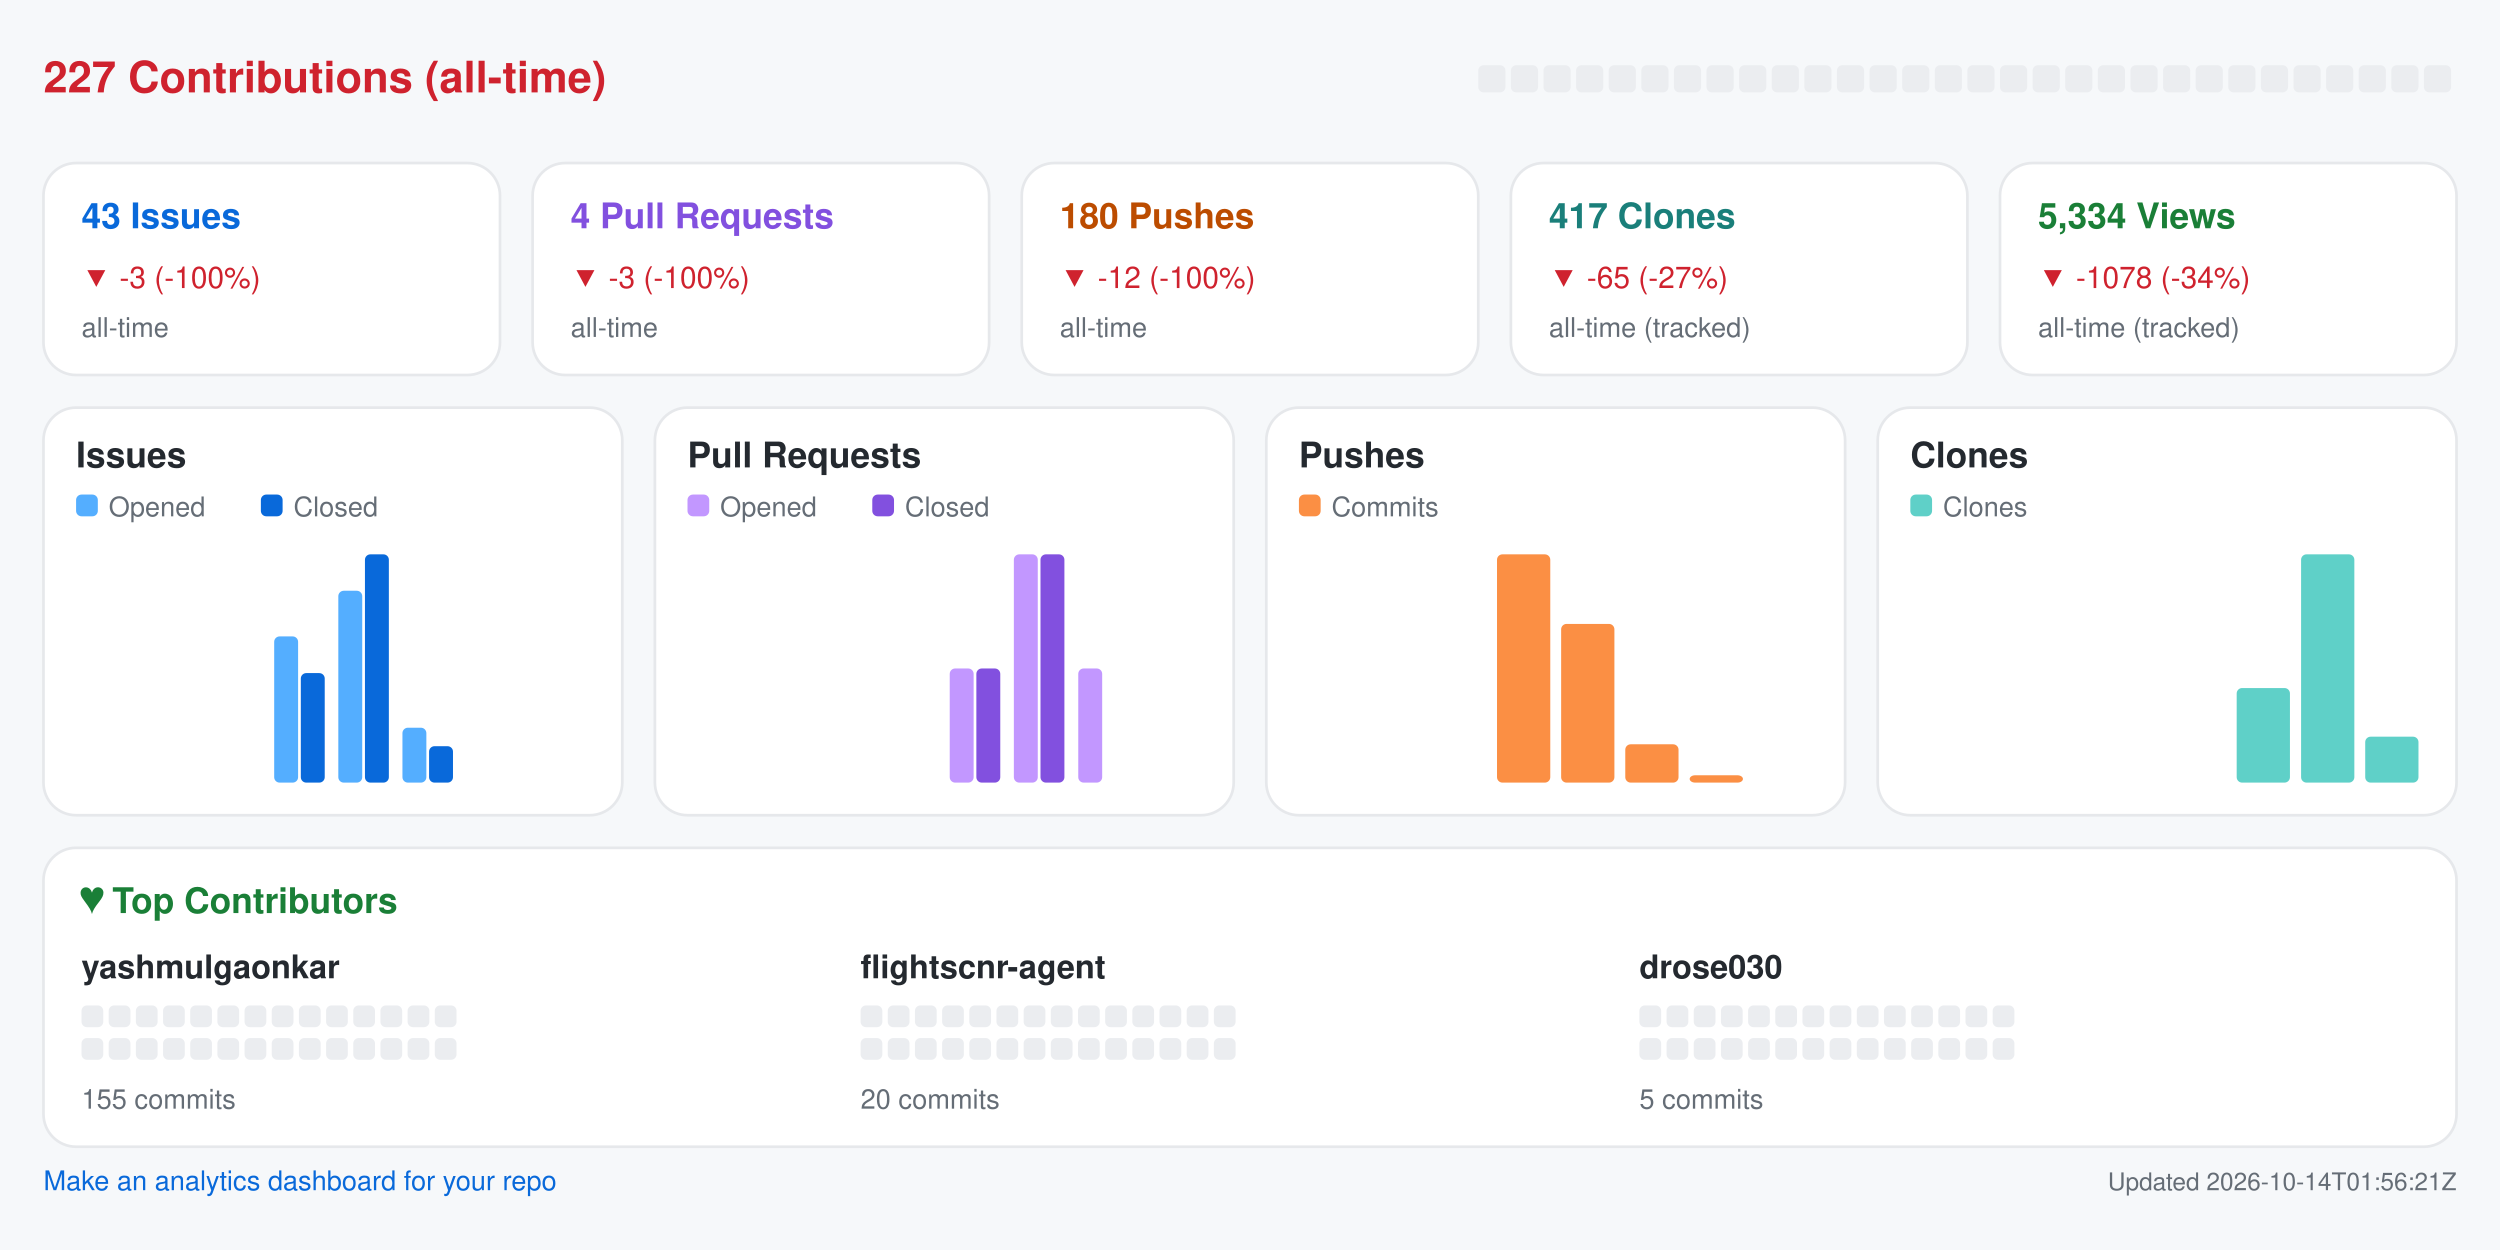
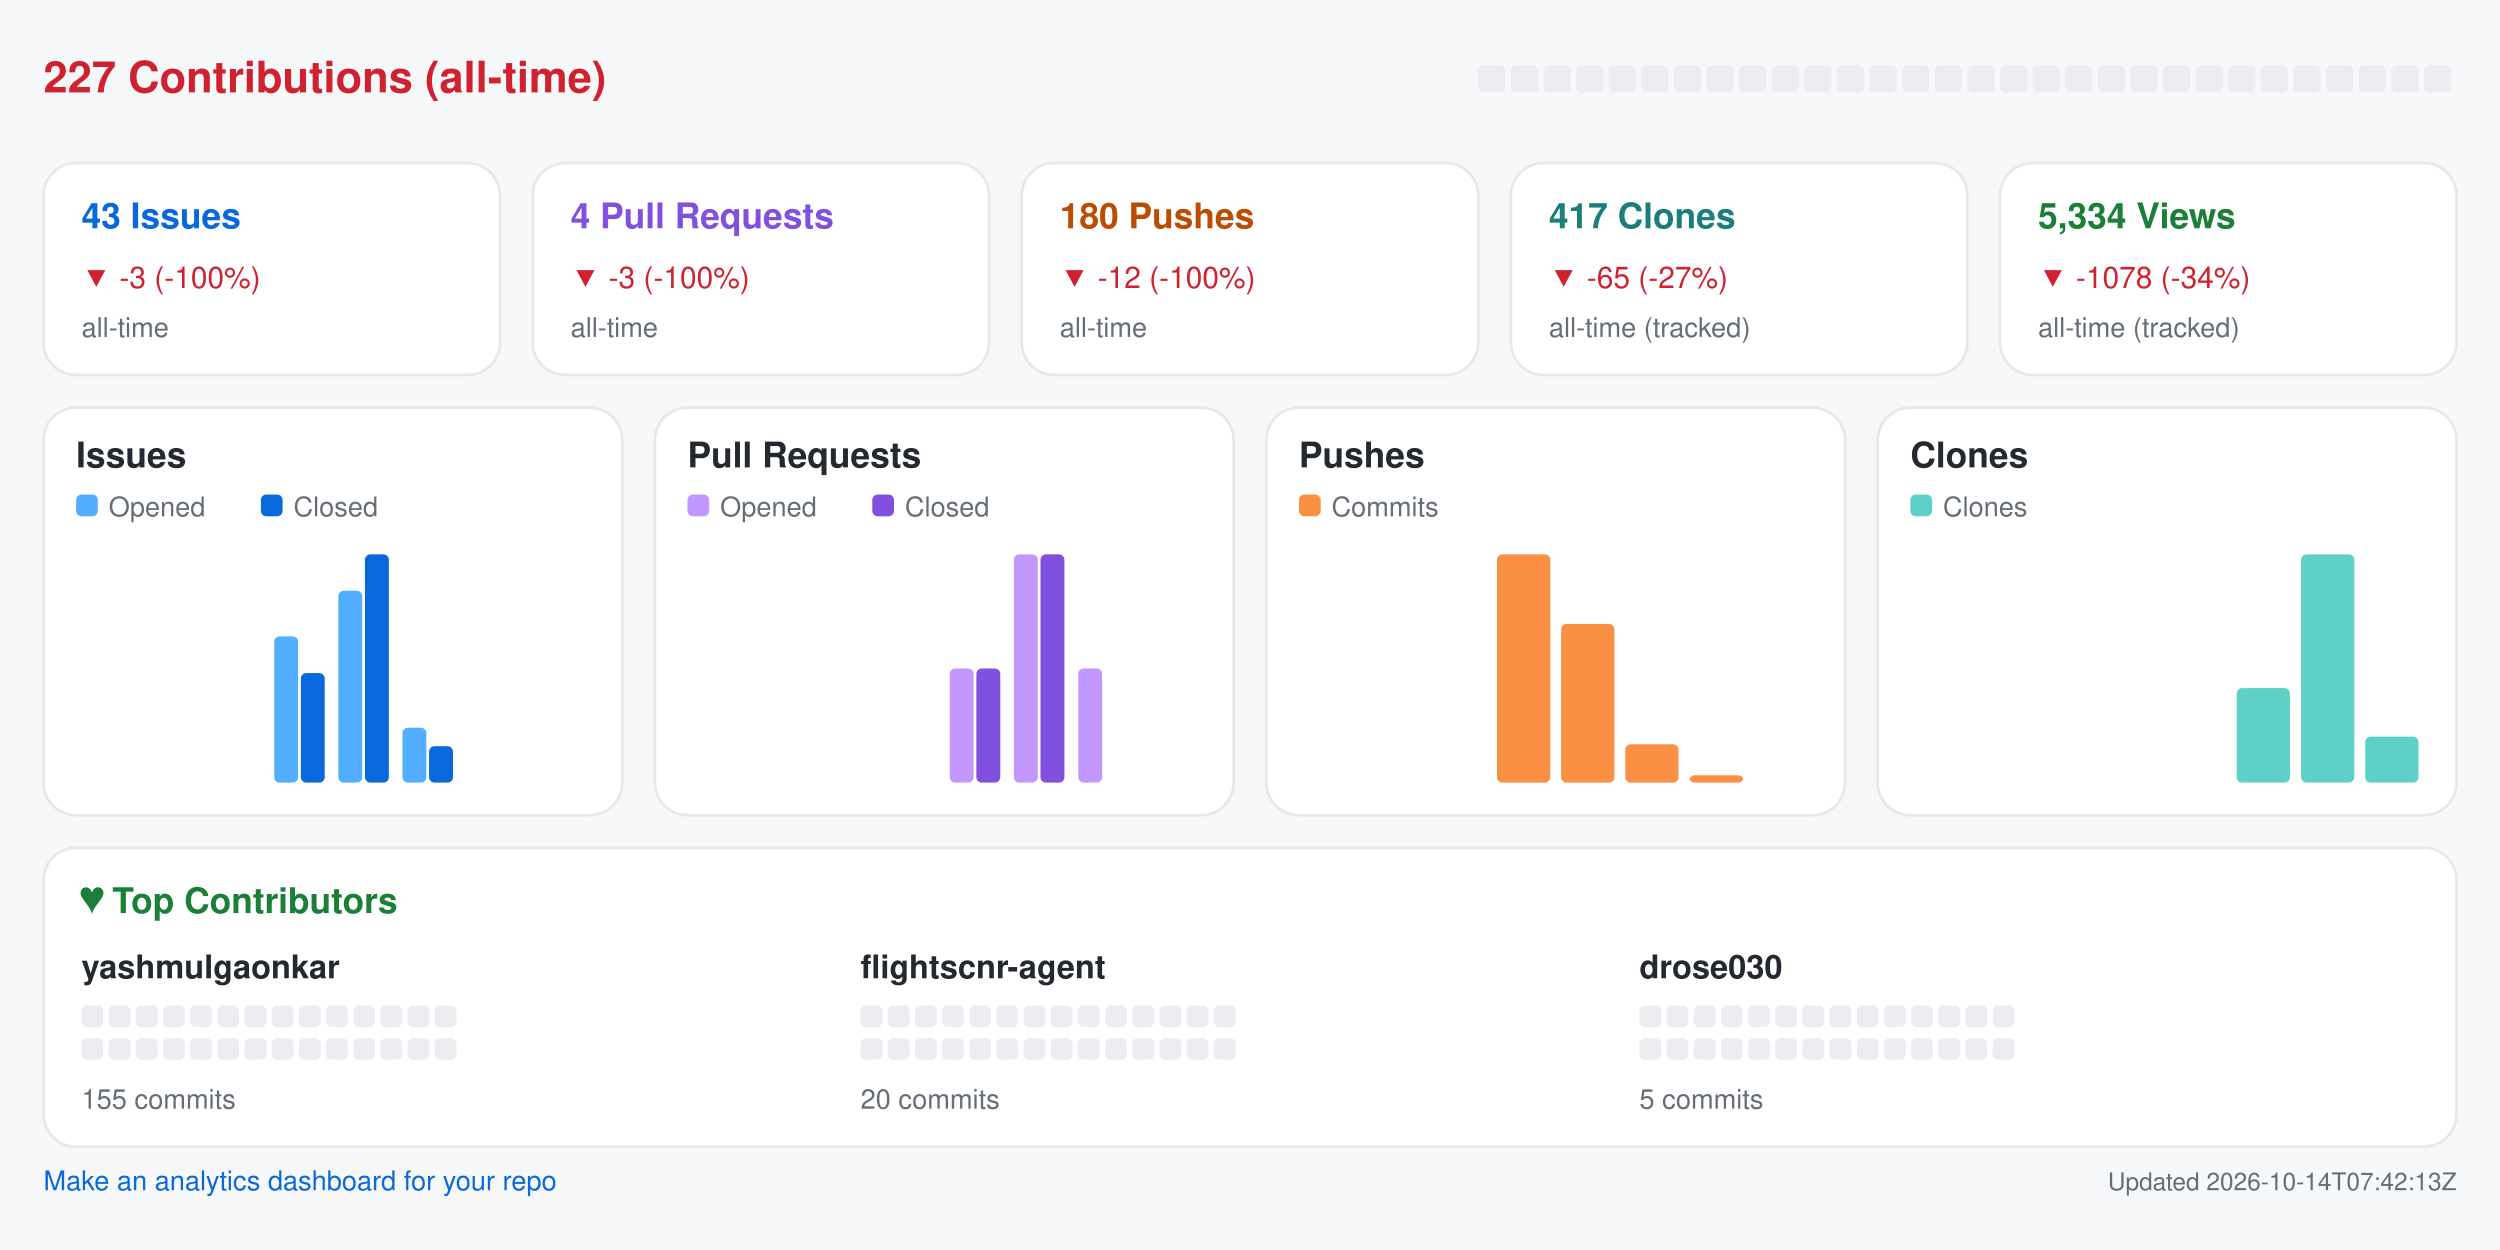
<svg xmlns="http://www.w3.org/2000/svg" width="920" height="460" viewBox="0 0 920 460" role="img" aria-label="Repository analytics for yashmulgaonkar/FlightScnr">
  <rect x="0.0" y="0.0" width="920.0" height="460.0" rx="0" fill="#f6f8fa" />
  <text x="16.0" y="34.0" fill="#cf222e" font-size="16" font-family="-apple-system,BlinkMacSystemFont,Segoe UI,Helvetica,Arial,sans-serif" font-weight="600" text-anchor="start">227 Contributions (all-time)</text>
  <rect x="544.0" y="24.0" width="10.0" height="10.0" rx="2" fill="#ebedf0" />
  <rect x="556.0" y="24.0" width="10.0" height="10.0" rx="2" fill="#ebedf0" />
  <rect x="568.0" y="24.0" width="10.0" height="10.0" rx="2" fill="#ebedf0" />
  <rect x="580.0" y="24.0" width="10.0" height="10.0" rx="2" fill="#ebedf0" />
  <rect x="592.0" y="24.0" width="10.0" height="10.0" rx="2" fill="#ebedf0" />
  <rect x="604.0" y="24.0" width="10.0" height="10.0" rx="2" fill="#ebedf0" />
  <rect x="616.0" y="24.0" width="10.0" height="10.0" rx="2" fill="#ebedf0" />
  <rect x="628.0" y="24.0" width="10.0" height="10.0" rx="2" fill="#ebedf0" />
  <rect x="640.0" y="24.0" width="10.0" height="10.0" rx="2" fill="#ebedf0" />
  <rect x="652.0" y="24.0" width="10.0" height="10.0" rx="2" fill="#ebedf0" />
  <rect x="664.0" y="24.0" width="10.0" height="10.0" rx="2" fill="#ebedf0" />
  <rect x="676.0" y="24.0" width="10.0" height="10.0" rx="2" fill="#ebedf0" />
  <rect x="688.0" y="24.0" width="10.0" height="10.0" rx="2" fill="#ebedf0" />
  <rect x="700.0" y="24.0" width="10.0" height="10.0" rx="2" fill="#ebedf0" />
  <rect x="712.0" y="24.0" width="10.0" height="10.0" rx="2" fill="#ebedf0" />
  <rect x="724.0" y="24.0" width="10.0" height="10.0" rx="2" fill="#ebedf0" />
  <rect x="736.0" y="24.0" width="10.0" height="10.0" rx="2" fill="#ebedf0" />
  <rect x="748.0" y="24.0" width="10.0" height="10.0" rx="2" fill="#ebedf0" />
  <rect x="760.0" y="24.0" width="10.0" height="10.0" rx="2" fill="#ebedf0" />
  <rect x="772.0" y="24.0" width="10.0" height="10.0" rx="2" fill="#ebedf0" />
  <rect x="784.0" y="24.0" width="10.0" height="10.0" rx="2" fill="#ebedf0" />
  <rect x="796.0" y="24.0" width="10.0" height="10.0" rx="2" fill="#ebedf0" />
  <rect x="808.0" y="24.0" width="10.0" height="10.0" rx="2" fill="#ebedf0" />
  <rect x="820.0" y="24.0" width="10.0" height="10.0" rx="2" fill="#ebedf0" />
  <rect x="832.0" y="24.0" width="10.0" height="10.0" rx="2" fill="#ebedf0" />
  <rect x="844.0" y="24.0" width="10.0" height="10.0" rx="2" fill="#ebedf0" />
  <rect x="856.0" y="24.0" width="10.0" height="10.0" rx="2" fill="#ebedf0" />
  <rect x="868.0" y="24.0" width="10.0" height="10.0" rx="2" fill="#ebedf0" />
  <rect x="880.0" y="24.0" width="10.0" height="10.0" rx="2" fill="#ebedf0" />
  <rect x="892.0" y="24.0" width="10.0" height="10.0" rx="2" fill="#ebedf0" />
  <rect x="16.0" y="60.0" width="168.0" height="78.0" rx="12" fill="#ffffff" stroke="#e6e8eb" />
  <text x="30.0" y="84.0" fill="#0969da" font-size="13" font-family="-apple-system,BlinkMacSystemFont,Segoe UI,Helvetica,Arial,sans-serif" font-weight="600" text-anchor="start">43 Issues</text>
  <text x="30.0" y="106.0" fill="#cf222e" font-size="11" font-family="-apple-system,BlinkMacSystemFont,Segoe UI,Helvetica,Arial,sans-serif" font-weight="400" text-anchor="start">▼ -3 (-100%)</text>
  <text x="30.0" y="124.0" fill="#656d76" font-size="10" font-family="-apple-system,BlinkMacSystemFont,Segoe UI,Helvetica,Arial,sans-serif" font-weight="400" text-anchor="start">all-time</text>
  <rect x="196.0" y="60.0" width="168.0" height="78.0" rx="12" fill="#ffffff" stroke="#e6e8eb" />
  <text x="210.0" y="84.0" fill="#8250df" font-size="13" font-family="-apple-system,BlinkMacSystemFont,Segoe UI,Helvetica,Arial,sans-serif" font-weight="600" text-anchor="start">4 Pull Requests</text>
  <text x="210.0" y="106.0" fill="#cf222e" font-size="11" font-family="-apple-system,BlinkMacSystemFont,Segoe UI,Helvetica,Arial,sans-serif" font-weight="400" text-anchor="start">▼ -3 (-100%)</text>
  <text x="210.0" y="124.0" fill="#656d76" font-size="10" font-family="-apple-system,BlinkMacSystemFont,Segoe UI,Helvetica,Arial,sans-serif" font-weight="400" text-anchor="start">all-time</text>
  <rect x="376.0" y="60.0" width="168.0" height="78.0" rx="12" fill="#ffffff" stroke="#e6e8eb" />
  <text x="390.0" y="84.0" fill="#bc4c00" font-size="13" font-family="-apple-system,BlinkMacSystemFont,Segoe UI,Helvetica,Arial,sans-serif" font-weight="600" text-anchor="start">180 Pushes</text>
  <text x="390.0" y="106.0" fill="#cf222e" font-size="11" font-family="-apple-system,BlinkMacSystemFont,Segoe UI,Helvetica,Arial,sans-serif" font-weight="400" text-anchor="start">▼ -12 (-100%)</text>
  <text x="390.0" y="124.0" fill="#656d76" font-size="10" font-family="-apple-system,BlinkMacSystemFont,Segoe UI,Helvetica,Arial,sans-serif" font-weight="400" text-anchor="start">all-time</text>
  <rect x="556.0" y="60.0" width="168.0" height="78.0" rx="12" fill="#ffffff" stroke="#e6e8eb" />
  <text x="570.0" y="84.0" fill="#1a7f7a" font-size="13" font-family="-apple-system,BlinkMacSystemFont,Segoe UI,Helvetica,Arial,sans-serif" font-weight="600" text-anchor="start">417 Clones</text>
  <text x="570.0" y="106.0" fill="#cf222e" font-size="11" font-family="-apple-system,BlinkMacSystemFont,Segoe UI,Helvetica,Arial,sans-serif" font-weight="400" text-anchor="start">▼ -65 (-27%)</text>
  <text x="570.0" y="124.0" fill="#656d76" font-size="10" font-family="-apple-system,BlinkMacSystemFont,Segoe UI,Helvetica,Arial,sans-serif" font-weight="400" text-anchor="start">all-time (tracked)</text>
  <rect x="736.0" y="60.0" width="168.0" height="78.0" rx="12" fill="#ffffff" stroke="#e6e8eb" />
  <text x="750.0" y="84.0" fill="#1a7f37" font-size="13" font-family="-apple-system,BlinkMacSystemFont,Segoe UI,Helvetica,Arial,sans-serif" font-weight="600" text-anchor="start">5,334 Views</text>
  <text x="750.0" y="106.0" fill="#cf222e" font-size="11" font-family="-apple-system,BlinkMacSystemFont,Segoe UI,Helvetica,Arial,sans-serif" font-weight="400" text-anchor="start">▼ -1078 (-34%)</text>
  <text x="750.0" y="124.0" fill="#656d76" font-size="10" font-family="-apple-system,BlinkMacSystemFont,Segoe UI,Helvetica,Arial,sans-serif" font-weight="400" text-anchor="start">all-time (tracked)</text>
  <rect x="16.0" y="150.0" width="213.0" height="150.0" rx="12" fill="#ffffff" stroke="#e6e8eb" />
  <text x="28.0" y="172.0" fill="#24292f" font-size="13" font-family="-apple-system,BlinkMacSystemFont,Segoe UI,Helvetica,Arial,sans-serif" font-weight="600" text-anchor="start">Issues</text>
  <rect x="28.0" y="182.0" width="8.0" height="8.0" rx="2" fill="#54aeff" />
  <text x="40.0" y="190.0" fill="#656d76" font-size="10" font-family="-apple-system,BlinkMacSystemFont,Segoe UI,Helvetica,Arial,sans-serif" font-weight="400" text-anchor="start">Opened</text>
  <rect x="96.0" y="182.0" width="8.0" height="8.0" rx="2" fill="#0969da" />
  <text x="108.0" y="190.0" fill="#656d76" font-size="10" font-family="-apple-system,BlinkMacSystemFont,Segoe UI,Helvetica,Arial,sans-serif" font-weight="400" text-anchor="start">Closed</text>
  <rect x="30.0" y="288.0" width="8.8" height="0.0" rx="2" fill="#54aeff" />
  <rect x="39.8" y="288.0" width="8.8" height="0.0" rx="2" fill="#0969da" />
  <rect x="53.6" y="288.0" width="8.8" height="0.0" rx="2" fill="#54aeff" />
  <rect x="63.4" y="288.0" width="8.8" height="0.0" rx="2" fill="#0969da" />
  <rect x="77.2" y="288.0" width="8.8" height="0.0" rx="2" fill="#54aeff" />
  <rect x="87.1" y="288.0" width="8.8" height="0.0" rx="2" fill="#0969da" />
  <rect x="100.9" y="234.2" width="8.8" height="53.8" rx="2" fill="#54aeff" />
  <rect x="110.7" y="247.7" width="8.8" height="40.3" rx="2" fill="#0969da" />
  <rect x="124.5" y="217.4" width="8.8" height="70.6" rx="2" fill="#54aeff" />
  <rect x="134.3" y="204.0" width="8.8" height="84.0" rx="2" fill="#0969da" />
  <rect x="148.1" y="267.8" width="8.8" height="20.2" rx="2" fill="#54aeff" />
  <rect x="157.9" y="274.6" width="8.8" height="13.4" rx="2" fill="#0969da" />
  <rect x="171.8" y="288.0" width="8.8" height="0.0" rx="2" fill="#54aeff" />
  <rect x="181.6" y="288.0" width="8.8" height="0.0" rx="2" fill="#0969da" />
  <rect x="195.4" y="288.0" width="8.8" height="0.0" rx="2" fill="#54aeff" />
  <rect x="205.2" y="288.0" width="8.8" height="0.0" rx="2" fill="#0969da" />
  <rect x="241.0" y="150.0" width="213.0" height="150.0" rx="12" fill="#ffffff" stroke="#e6e8eb" />
  <text x="253.0" y="172.0" fill="#24292f" font-size="13" font-family="-apple-system,BlinkMacSystemFont,Segoe UI,Helvetica,Arial,sans-serif" font-weight="600" text-anchor="start">Pull Requests</text>
  <rect x="253.0" y="182.0" width="8.0" height="8.0" rx="2" fill="#c297ff" />
  <text x="265.0" y="190.0" fill="#656d76" font-size="10" font-family="-apple-system,BlinkMacSystemFont,Segoe UI,Helvetica,Arial,sans-serif" font-weight="400" text-anchor="start">Opened</text>
  <rect x="321.0" y="182.0" width="8.0" height="8.0" rx="2" fill="#8250df" />
  <text x="333.0" y="190.0" fill="#656d76" font-size="10" font-family="-apple-system,BlinkMacSystemFont,Segoe UI,Helvetica,Arial,sans-serif" font-weight="400" text-anchor="start">Closed</text>
  <rect x="255.0" y="288.0" width="8.8" height="0.0" rx="2" fill="#c297ff" />
  <rect x="264.8" y="288.0" width="8.8" height="0.0" rx="2" fill="#8250df" />
  <rect x="278.6" y="288.0" width="8.8" height="0.0" rx="2" fill="#c297ff" />
  <rect x="288.4" y="288.0" width="8.8" height="0.0" rx="2" fill="#8250df" />
  <rect x="302.2" y="288.0" width="8.8" height="0.0" rx="2" fill="#c297ff" />
  <rect x="312.1" y="288.0" width="8.8" height="0.0" rx="2" fill="#8250df" />
  <rect x="325.9" y="288.0" width="8.8" height="0.0" rx="2" fill="#c297ff" />
  <rect x="335.7" y="288.0" width="8.8" height="0.0" rx="2" fill="#8250df" />
  <rect x="349.5" y="246.0" width="8.8" height="42.0" rx="2" fill="#c297ff" />
  <rect x="359.3" y="246.0" width="8.8" height="42.0" rx="2" fill="#8250df" />
  <rect x="373.1" y="204.0" width="8.8" height="84.0" rx="2" fill="#c297ff" />
  <rect x="382.9" y="204.0" width="8.8" height="84.0" rx="2" fill="#8250df" />
  <rect x="396.8" y="246.0" width="8.8" height="42.0" rx="2" fill="#c297ff" />
  <rect x="406.6" y="288.0" width="8.8" height="0.0" rx="2" fill="#8250df" />
  <rect x="420.4" y="288.0" width="8.8" height="0.0" rx="2" fill="#c297ff" />
  <rect x="430.2" y="288.0" width="8.8" height="0.0" rx="2" fill="#8250df" />
  <rect x="466.0" y="150.0" width="213.0" height="150.0" rx="12" fill="#ffffff" stroke="#e6e8eb" />
  <text x="478.0" y="172.0" fill="#24292f" font-size="13" font-family="-apple-system,BlinkMacSystemFont,Segoe UI,Helvetica,Arial,sans-serif" font-weight="600" text-anchor="start">Pushes</text>
  <rect x="478.0" y="182.0" width="8.0" height="8.0" rx="2" fill="#fb8f44" />
  <text x="490.0" y="190.0" fill="#656d76" font-size="10" font-family="-apple-system,BlinkMacSystemFont,Segoe UI,Helvetica,Arial,sans-serif" font-weight="400" text-anchor="start">Commits</text>
  <rect x="480.0" y="288.0" width="19.6" height="0.0" rx="2" fill="#fb8f44" />
  <rect x="503.6" y="288.0" width="19.6" height="0.0" rx="2" fill="#fb8f44" />
  <rect x="527.2" y="288.0" width="19.6" height="0.0" rx="2" fill="#fb8f44" />
  <rect x="550.9" y="204.0" width="19.6" height="84.0" rx="2" fill="#fb8f44" />
  <rect x="574.5" y="229.6" width="19.6" height="58.4" rx="2" fill="#fb8f44" />
  <rect x="598.1" y="273.9" width="19.6" height="14.1" rx="2" fill="#fb8f44" />
  <rect x="621.8" y="285.3" width="19.6" height="2.7" rx="2" fill="#fb8f44" />
  <rect x="645.4" y="288.0" width="19.6" height="0.0" rx="2" fill="#fb8f44" />
  <rect x="691.0" y="150.0" width="213.0" height="150.0" rx="12" fill="#ffffff" stroke="#e6e8eb" />
  <text x="703.0" y="172.0" fill="#24292f" font-size="13" font-family="-apple-system,BlinkMacSystemFont,Segoe UI,Helvetica,Arial,sans-serif" font-weight="600" text-anchor="start">Clones</text>
  <rect x="703.0" y="182.0" width="8.0" height="8.0" rx="2" fill="#5fd0c8" />
  <text x="715.0" y="190.0" fill="#656d76" font-size="10" font-family="-apple-system,BlinkMacSystemFont,Segoe UI,Helvetica,Arial,sans-serif" font-weight="400" text-anchor="start">Clones</text>
  <rect x="705.0" y="288.0" width="19.6" height="0.0" rx="2" fill="#5fd0c8" />
  <rect x="728.6" y="288.0" width="19.6" height="0.0" rx="2" fill="#5fd0c8" />
  <rect x="752.2" y="288.0" width="19.6" height="0.0" rx="2" fill="#5fd0c8" />
  <rect x="775.9" y="288.0" width="19.6" height="0.0" rx="2" fill="#5fd0c8" />
  <rect x="799.5" y="288.0" width="19.6" height="0.0" rx="2" fill="#5fd0c8" />
  <rect x="823.1" y="253.2" width="19.6" height="34.8" rx="2" fill="#5fd0c8" />
  <rect x="846.8" y="204.0" width="19.6" height="84.0" rx="2" fill="#5fd0c8" />
  <rect x="870.4" y="271.1" width="19.6" height="16.9" rx="2" fill="#5fd0c8" />
  <rect x="16.0" y="312.0" width="888.0" height="110.0" rx="12" fill="#ffffff" stroke="#e6e8eb" />
  <text x="30.0" y="336.0" fill="#1a7f37" font-size="13" font-family="-apple-system,BlinkMacSystemFont,Segoe UI,Helvetica,Arial,sans-serif" font-weight="600" text-anchor="start">♥  Top Contributors</text>
  <text x="30.0" y="360.0" fill="#24292f" font-size="12" font-family="-apple-system,BlinkMacSystemFont,Segoe UI,Helvetica,Arial,sans-serif" font-weight="600" text-anchor="start">yashmulgaonkar</text>
  <rect x="30.0" y="370.0" width="8.0" height="8.0" rx="2" fill="#ebedf0" />
  <rect x="40.0" y="370.0" width="8.0" height="8.0" rx="2" fill="#ebedf0" />
  <rect x="50.0" y="370.0" width="8.0" height="8.0" rx="2" fill="#ebedf0" />
  <rect x="60.0" y="370.0" width="8.0" height="8.0" rx="2" fill="#ebedf0" />
  <rect x="70.0" y="370.0" width="8.0" height="8.0" rx="2" fill="#ebedf0" />
  <rect x="80.0" y="370.0" width="8.0" height="8.0" rx="2" fill="#ebedf0" />
  <rect x="90.0" y="370.0" width="8.0" height="8.0" rx="2" fill="#ebedf0" />
  <rect x="100.0" y="370.0" width="8.0" height="8.0" rx="2" fill="#ebedf0" />
  <rect x="110.0" y="370.0" width="8.0" height="8.0" rx="2" fill="#ebedf0" />
  <rect x="120.0" y="370.0" width="8.0" height="8.0" rx="2" fill="#ebedf0" />
  <rect x="130.0" y="370.0" width="8.0" height="8.0" rx="2" fill="#ebedf0" />
  <rect x="140.0" y="370.0" width="8.0" height="8.0" rx="2" fill="#ebedf0" />
  <rect x="150.0" y="370.0" width="8.0" height="8.0" rx="2" fill="#ebedf0" />
  <rect x="160.0" y="370.0" width="8.0" height="8.0" rx="2" fill="#ebedf0" />
  <rect x="30.0" y="382.0" width="8.0" height="8.0" rx="2" fill="#ebedf0" />
  <rect x="40.0" y="382.0" width="8.0" height="8.0" rx="2" fill="#ebedf0" />
  <rect x="50.0" y="382.0" width="8.0" height="8.0" rx="2" fill="#ebedf0" />
  <rect x="60.0" y="382.0" width="8.0" height="8.0" rx="2" fill="#ebedf0" />
  <rect x="70.0" y="382.0" width="8.0" height="8.0" rx="2" fill="#ebedf0" />
  <rect x="80.0" y="382.0" width="8.0" height="8.0" rx="2" fill="#ebedf0" />
  <rect x="90.0" y="382.0" width="8.0" height="8.0" rx="2" fill="#ebedf0" />
  <rect x="100.0" y="382.0" width="8.0" height="8.0" rx="2" fill="#ebedf0" />
  <rect x="110.0" y="382.0" width="8.0" height="8.0" rx="2" fill="#ebedf0" />
  <rect x="120.0" y="382.0" width="8.0" height="8.0" rx="2" fill="#ebedf0" />
  <rect x="130.0" y="382.0" width="8.0" height="8.0" rx="2" fill="#ebedf0" />
  <rect x="140.0" y="382.0" width="8.0" height="8.0" rx="2" fill="#ebedf0" />
  <rect x="150.0" y="382.0" width="8.0" height="8.0" rx="2" fill="#ebedf0" />
  <rect x="160.0" y="382.0" width="8.0" height="8.0" rx="2" fill="#ebedf0" />
  <text x="30.0" y="408.0" fill="#656d76" font-size="10" font-family="-apple-system,BlinkMacSystemFont,Segoe UI,Helvetica,Arial,sans-serif" font-weight="400" text-anchor="start">155 commits</text>
  <text x="316.7" y="360.0" fill="#24292f" font-size="12" font-family="-apple-system,BlinkMacSystemFont,Segoe UI,Helvetica,Arial,sans-serif" font-weight="600" text-anchor="start">flightscnr-agent</text>
  <rect x="316.7" y="370.0" width="8.0" height="8.0" rx="2" fill="#ebedf0" />
  <rect x="326.7" y="370.0" width="8.0" height="8.0" rx="2" fill="#ebedf0" />
  <rect x="336.7" y="370.0" width="8.0" height="8.0" rx="2" fill="#ebedf0" />
  <rect x="346.7" y="370.0" width="8.0" height="8.0" rx="2" fill="#ebedf0" />
  <rect x="356.7" y="370.0" width="8.0" height="8.0" rx="2" fill="#ebedf0" />
  <rect x="366.7" y="370.0" width="8.0" height="8.0" rx="2" fill="#ebedf0" />
  <rect x="376.7" y="370.0" width="8.0" height="8.0" rx="2" fill="#ebedf0" />
  <rect x="386.7" y="370.0" width="8.0" height="8.0" rx="2" fill="#ebedf0" />
  <rect x="396.7" y="370.0" width="8.0" height="8.0" rx="2" fill="#ebedf0" />
  <rect x="406.7" y="370.0" width="8.0" height="8.0" rx="2" fill="#ebedf0" />
  <rect x="416.7" y="370.0" width="8.0" height="8.0" rx="2" fill="#ebedf0" />
  <rect x="426.7" y="370.0" width="8.0" height="8.0" rx="2" fill="#ebedf0" />
  <rect x="436.7" y="370.0" width="8.0" height="8.0" rx="2" fill="#ebedf0" />
  <rect x="446.7" y="370.0" width="8.0" height="8.0" rx="2" fill="#ebedf0" />
  <rect x="316.7" y="382.0" width="8.0" height="8.0" rx="2" fill="#ebedf0" />
  <rect x="326.7" y="382.0" width="8.0" height="8.0" rx="2" fill="#ebedf0" />
  <rect x="336.7" y="382.0" width="8.0" height="8.0" rx="2" fill="#ebedf0" />
  <rect x="346.7" y="382.0" width="8.0" height="8.0" rx="2" fill="#ebedf0" />
  <rect x="356.7" y="382.0" width="8.0" height="8.0" rx="2" fill="#ebedf0" />
  <rect x="366.7" y="382.0" width="8.0" height="8.0" rx="2" fill="#ebedf0" />
  <rect x="376.7" y="382.0" width="8.0" height="8.0" rx="2" fill="#ebedf0" />
  <rect x="386.7" y="382.0" width="8.0" height="8.0" rx="2" fill="#ebedf0" />
  <rect x="396.7" y="382.0" width="8.0" height="8.0" rx="2" fill="#ebedf0" />
  <rect x="406.7" y="382.0" width="8.0" height="8.0" rx="2" fill="#ebedf0" />
  <rect x="416.7" y="382.0" width="8.0" height="8.0" rx="2" fill="#ebedf0" />
  <rect x="426.7" y="382.0" width="8.0" height="8.0" rx="2" fill="#ebedf0" />
  <rect x="436.7" y="382.0" width="8.0" height="8.0" rx="2" fill="#ebedf0" />
  <rect x="446.7" y="382.0" width="8.0" height="8.0" rx="2" fill="#ebedf0" />
  <text x="316.7" y="408.0" fill="#656d76" font-size="10" font-family="-apple-system,BlinkMacSystemFont,Segoe UI,Helvetica,Arial,sans-serif" font-weight="400" text-anchor="start">20 commits</text>
  <text x="603.3" y="360.0" fill="#24292f" font-size="12" font-family="-apple-system,BlinkMacSystemFont,Segoe UI,Helvetica,Arial,sans-serif" font-weight="600" text-anchor="start">drose030</text>
  <rect x="603.3" y="370.0" width="8.0" height="8.0" rx="2" fill="#ebedf0" />
  <rect x="613.3" y="370.0" width="8.0" height="8.0" rx="2" fill="#ebedf0" />
  <rect x="623.3" y="370.0" width="8.0" height="8.0" rx="2" fill="#ebedf0" />
  <rect x="633.3" y="370.0" width="8.0" height="8.0" rx="2" fill="#ebedf0" />
  <rect x="643.3" y="370.0" width="8.0" height="8.0" rx="2" fill="#ebedf0" />
  <rect x="653.3" y="370.0" width="8.0" height="8.0" rx="2" fill="#ebedf0" />
  <rect x="663.3" y="370.0" width="8.0" height="8.0" rx="2" fill="#ebedf0" />
  <rect x="673.3" y="370.0" width="8.0" height="8.0" rx="2" fill="#ebedf0" />
  <rect x="683.3" y="370.0" width="8.0" height="8.0" rx="2" fill="#ebedf0" />
  <rect x="693.3" y="370.0" width="8.0" height="8.0" rx="2" fill="#ebedf0" />
  <rect x="703.3" y="370.0" width="8.0" height="8.0" rx="2" fill="#ebedf0" />
  <rect x="713.3" y="370.0" width="8.0" height="8.0" rx="2" fill="#ebedf0" />
  <rect x="723.3" y="370.0" width="8.0" height="8.0" rx="2" fill="#ebedf0" />
  <rect x="733.3" y="370.0" width="8.0" height="8.0" rx="2" fill="#ebedf0" />
  <rect x="603.3" y="382.0" width="8.0" height="8.0" rx="2" fill="#ebedf0" />
  <rect x="613.3" y="382.0" width="8.0" height="8.0" rx="2" fill="#ebedf0" />
  <rect x="623.3" y="382.0" width="8.0" height="8.0" rx="2" fill="#ebedf0" />
  <rect x="633.3" y="382.0" width="8.0" height="8.0" rx="2" fill="#ebedf0" />
  <rect x="643.3" y="382.0" width="8.0" height="8.0" rx="2" fill="#ebedf0" />
  <rect x="653.3" y="382.0" width="8.0" height="8.0" rx="2" fill="#ebedf0" />
  <rect x="663.3" y="382.0" width="8.0" height="8.0" rx="2" fill="#ebedf0" />
  <rect x="673.3" y="382.0" width="8.0" height="8.0" rx="2" fill="#ebedf0" />
  <rect x="683.3" y="382.0" width="8.0" height="8.0" rx="2" fill="#ebedf0" />
  <rect x="693.3" y="382.0" width="8.0" height="8.0" rx="2" fill="#ebedf0" />
  <rect x="703.3" y="382.0" width="8.0" height="8.0" rx="2" fill="#ebedf0" />
  <rect x="713.3" y="382.0" width="8.0" height="8.0" rx="2" fill="#ebedf0" />
  <rect x="723.3" y="382.0" width="8.0" height="8.0" rx="2" fill="#ebedf0" />
  <rect x="733.3" y="382.0" width="8.0" height="8.0" rx="2" fill="#ebedf0" />
  <text x="603.3" y="408.0" fill="#656d76" font-size="10" font-family="-apple-system,BlinkMacSystemFont,Segoe UI,Helvetica,Arial,sans-serif" font-weight="400" text-anchor="start">5 commits</text>
  <a href="https://github.com/yashmulgaonkar/repo-analytics" target="_blank" rel="noopener noreferrer">
    <text x="16.0" y="438.0" fill="#0969da" font-size="10" font-family="-apple-system,BlinkMacSystemFont,Segoe UI,Helvetica,Arial,sans-serif" font-weight="400" text-anchor="start">Make an analytics dashboard for your repo</text>
  </a>
-   <text x="904.0" y="438.0" fill="#656d76" font-size="9" font-family="-apple-system,BlinkMacSystemFont,Segoe UI,Helvetica,Arial,sans-serif" font-weight="400" text-anchor="end">Updated 2026-10-14T01:56:21Z</text>
+   <text x="904.0" y="438.0" fill="#656d76" font-size="9" font-family="-apple-system,BlinkMacSystemFont,Segoe UI,Helvetica,Arial,sans-serif" font-weight="400" text-anchor="end">Updated 2026-10-14T07:42:13Z</text>
</svg>
